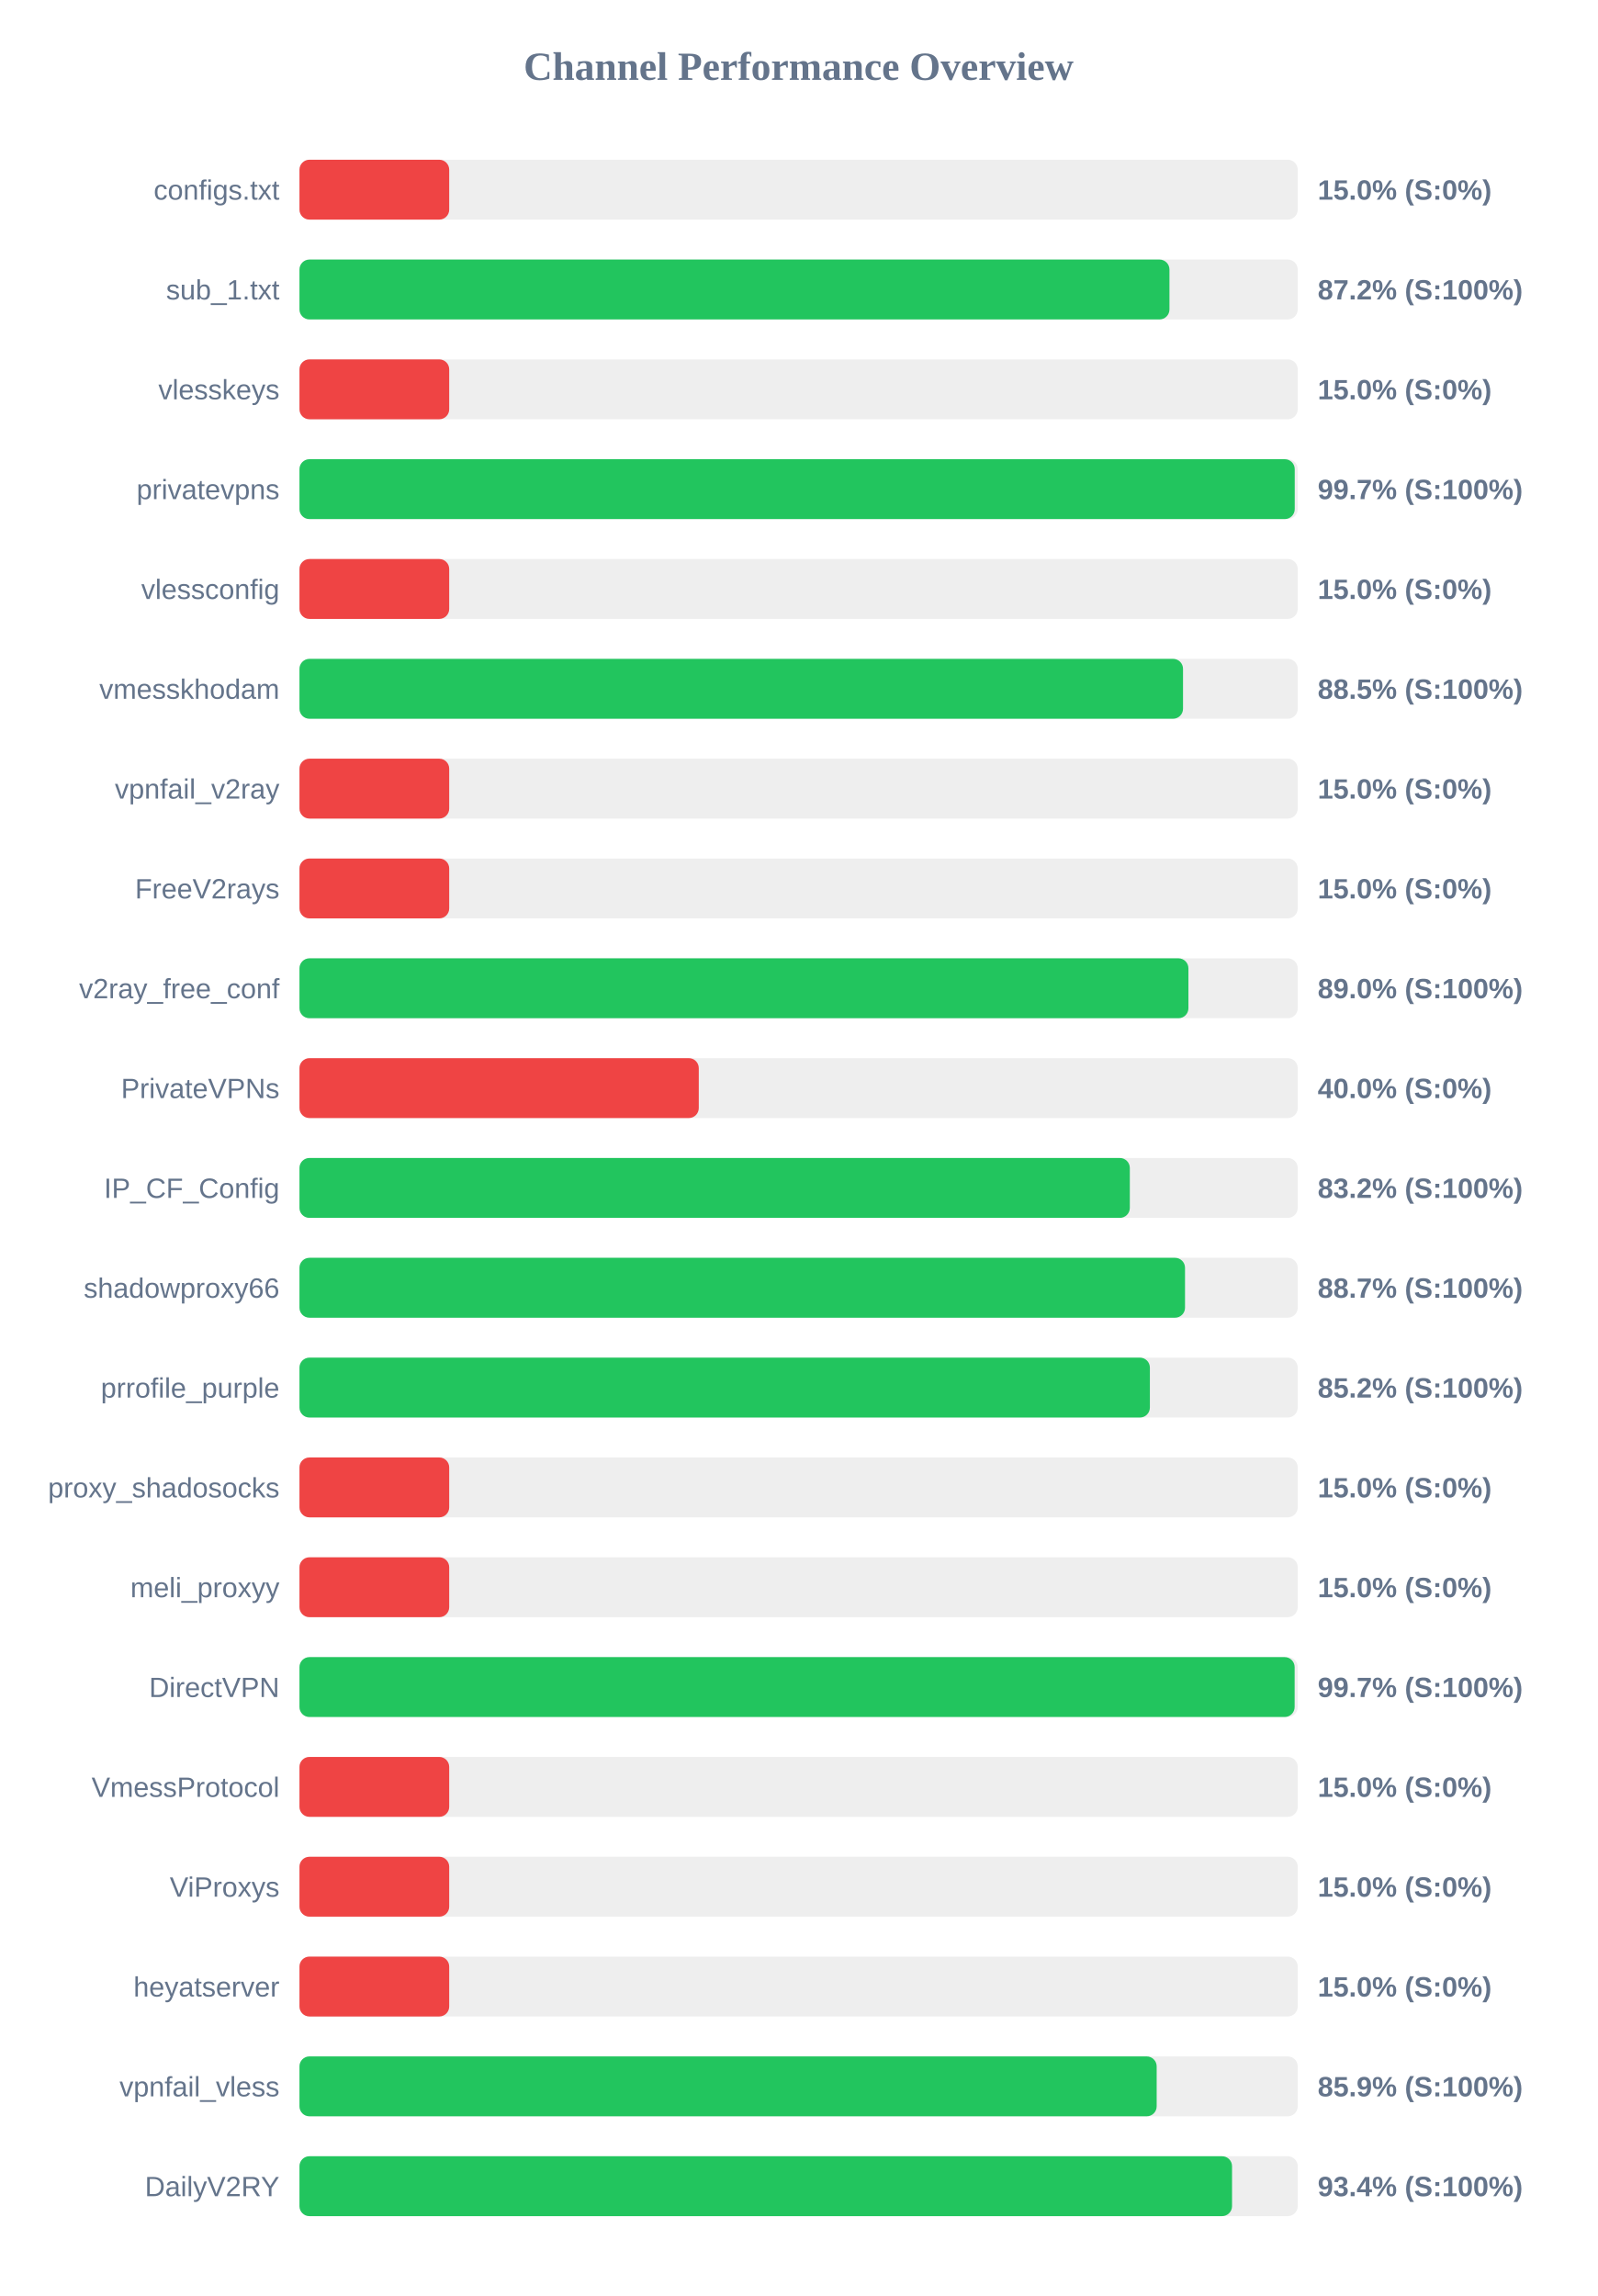
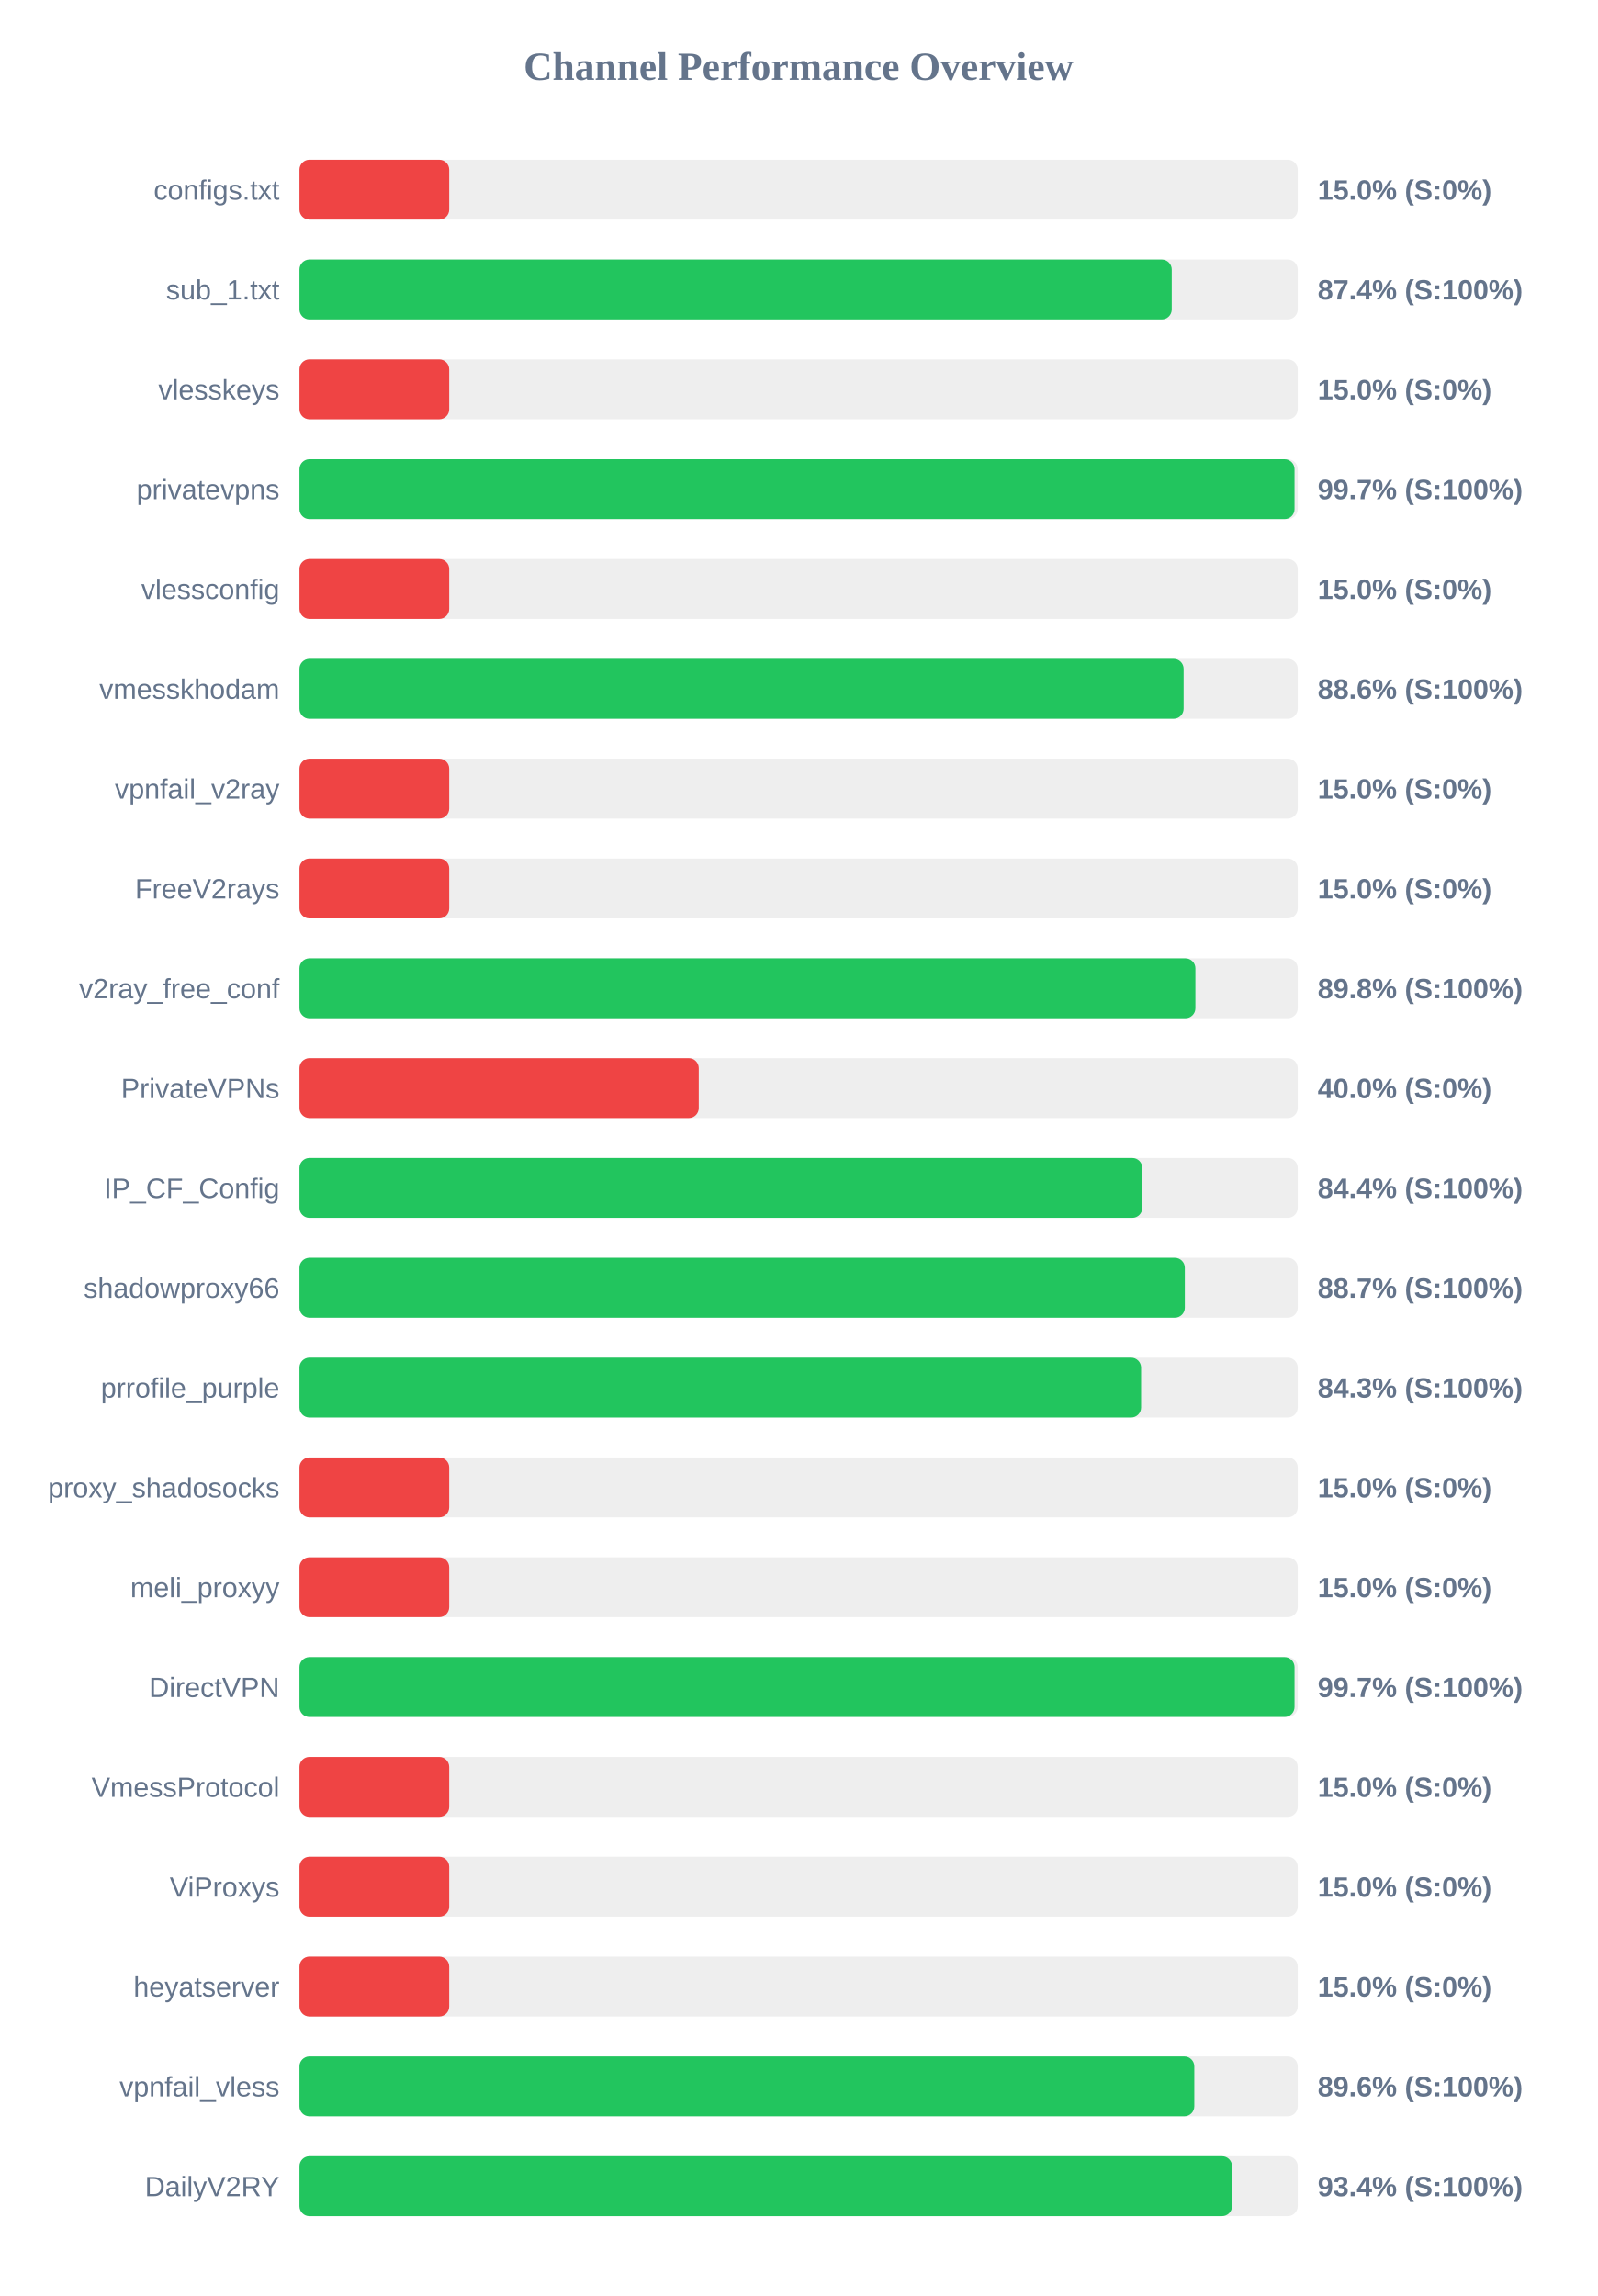
<svg xmlns="http://www.w3.org/2000/svg" width="800" height="1150" version="1.1">
  <style>
        .row { font: 14px Arial; fill: #64748b; }
        .score { font: bold 14px Arial; fill: #64748b; }
    </style>
  <text x="400" y="40" text-anchor="middle" font-size="20px" font-weight="bold" fill="#64748b">Channel Performance Overview</text>
  <rect x="150" y="80" width="500" height="30" fill="#eee" rx="5" />
  <rect x="150" y="80" width="75.0" height="30" fill="#ef4444" rx="5" />
  <text x="140" y="100" text-anchor="end" class="row">configs.txt</text>
  <text x="660" y="100" text-anchor="start" class="score">15.0% (S:0%)</text>
  <rect x="150" y="130" width="500" height="30" fill="#eee" rx="5" />
-   <rect x="150" y="130" width="435.75" height="30" fill="#22c55e" rx="5" />
+   <rect x="150" y="130" width="436.9" height="30" fill="#22c55e" rx="5" />
  <text x="140" y="150" text-anchor="end" class="row">sub_1.txt</text>
-   <text x="660" y="150" text-anchor="start" class="score">87.2% (S:100%)</text>
+   <text x="660" y="150" text-anchor="start" class="score">87.4% (S:100%)</text>
  <rect x="150" y="180" width="500" height="30" fill="#eee" rx="5" />
  <rect x="150" y="180" width="75.0" height="30" fill="#ef4444" rx="5" />
  <text x="140" y="200" text-anchor="end" class="row">vlesskeys</text>
  <text x="660" y="200" text-anchor="start" class="score">15.0% (S:0%)</text>
  <rect x="150" y="230" width="500" height="30" fill="#eee" rx="5" />
-   <rect x="150" y="230" width="498.5" height="30" fill="#22c55e" rx="5" />
+   <rect x="150" y="230" width="498.4" height="30" fill="#22c55e" rx="5" />
  <text x="140" y="250" text-anchor="end" class="row">privatevpns</text>
  <text x="660" y="250" text-anchor="start" class="score">99.7% (S:100%)</text>
  <rect x="150" y="280" width="500" height="30" fill="#eee" rx="5" />
  <rect x="150" y="280" width="75.0" height="30" fill="#ef4444" rx="5" />
  <text x="140" y="300" text-anchor="end" class="row">vlessconfig</text>
  <text x="660" y="300" text-anchor="start" class="score">15.0% (S:0%)</text>
  <rect x="150" y="330" width="500" height="30" fill="#eee" rx="5" />
-   <rect x="150" y="330" width="442.55" height="30" fill="#22c55e" rx="5" />
+   <rect x="150" y="330" width="442.85" height="30" fill="#22c55e" rx="5" />
  <text x="140" y="350" text-anchor="end" class="row">vmesskhodam</text>
-   <text x="660" y="350" text-anchor="start" class="score">88.5% (S:100%)</text>
+   <text x="660" y="350" text-anchor="start" class="score">88.6% (S:100%)</text>
  <rect x="150" y="380" width="500" height="30" fill="#eee" rx="5" />
  <rect x="150" y="380" width="75.0" height="30" fill="#ef4444" rx="5" />
  <text x="140" y="400" text-anchor="end" class="row">vpnfail_v2ray</text>
  <text x="660" y="400" text-anchor="start" class="score">15.0% (S:0%)</text>
  <rect x="150" y="430" width="500" height="30" fill="#eee" rx="5" />
  <rect x="150" y="430" width="75.0" height="30" fill="#ef4444" rx="5" />
  <text x="140" y="450" text-anchor="end" class="row">FreeV2rays</text>
  <text x="660" y="450" text-anchor="start" class="score">15.0% (S:0%)</text>
  <rect x="150" y="480" width="500" height="30" fill="#eee" rx="5" />
-   <rect x="150" y="480" width="445.25" height="30" fill="#22c55e" rx="5" />
+   <rect x="150" y="480" width="448.75" height="30" fill="#22c55e" rx="5" />
  <text x="140" y="500" text-anchor="end" class="row">v2ray_free_conf</text>
-   <text x="660" y="500" text-anchor="start" class="score">89.0% (S:100%)</text>
+   <text x="660" y="500" text-anchor="start" class="score">89.8% (S:100%)</text>
  <rect x="150" y="530" width="500" height="30" fill="#eee" rx="5" />
  <rect x="150" y="530" width="200.0" height="30" fill="#ef4444" rx="5" />
  <text x="140" y="550" text-anchor="end" class="row">PrivateVPNs</text>
  <text x="660" y="550" text-anchor="start" class="score">40.0% (S:0%)</text>
  <rect x="150" y="580" width="500" height="30" fill="#eee" rx="5" />
-   <rect x="150" y="580" width="415.9" height="30" fill="#22c55e" rx="5" />
+   <rect x="150" y="580" width="422.15" height="30" fill="#22c55e" rx="5" />
  <text x="140" y="600" text-anchor="end" class="row">IP_CF_Config</text>
-   <text x="660" y="600" text-anchor="start" class="score">83.2% (S:100%)</text>
+   <text x="660" y="600" text-anchor="start" class="score">84.4% (S:100%)</text>
  <rect x="150" y="630" width="500" height="30" fill="#eee" rx="5" />
-   <rect x="150" y="630" width="443.55" height="30" fill="#22c55e" rx="5" />
+   <rect x="150" y="630" width="443.45" height="30" fill="#22c55e" rx="5" />
  <text x="140" y="650" text-anchor="end" class="row">shadowproxy66</text>
  <text x="660" y="650" text-anchor="start" class="score">88.7% (S:100%)</text>
  <rect x="150" y="680" width="500" height="30" fill="#eee" rx="5" />
-   <rect x="150" y="680" width="425.95" height="30" fill="#22c55e" rx="5" />
+   <rect x="150" y="680" width="421.55" height="30" fill="#22c55e" rx="5" />
  <text x="140" y="700" text-anchor="end" class="row">prrofile_purple</text>
-   <text x="660" y="700" text-anchor="start" class="score">85.2% (S:100%)</text>
+   <text x="660" y="700" text-anchor="start" class="score">84.3% (S:100%)</text>
  <rect x="150" y="730" width="500" height="30" fill="#eee" rx="5" />
  <rect x="150" y="730" width="75.0" height="30" fill="#ef4444" rx="5" />
  <text x="140" y="750" text-anchor="end" class="row">proxy_shadosocks</text>
  <text x="660" y="750" text-anchor="start" class="score">15.0% (S:0%)</text>
  <rect x="150" y="780" width="500" height="30" fill="#eee" rx="5" />
  <rect x="150" y="780" width="75.0" height="30" fill="#ef4444" rx="5" />
  <text x="140" y="800" text-anchor="end" class="row">meli_proxyy</text>
  <text x="660" y="800" text-anchor="start" class="score">15.0% (S:0%)</text>
  <rect x="150" y="830" width="500" height="30" fill="#eee" rx="5" />
-   <rect x="150" y="830" width="498.45" height="30" fill="#22c55e" rx="5" />
+   <rect x="150" y="830" width="498.4" height="30" fill="#22c55e" rx="5" />
  <text x="140" y="850" text-anchor="end" class="row">DirectVPN</text>
  <text x="660" y="850" text-anchor="start" class="score">99.7% (S:100%)</text>
  <rect x="150" y="880" width="500" height="30" fill="#eee" rx="5" />
  <rect x="150" y="880" width="75.0" height="30" fill="#ef4444" rx="5" />
  <text x="140" y="900" text-anchor="end" class="row">VmessProtocol</text>
  <text x="660" y="900" text-anchor="start" class="score">15.0% (S:0%)</text>
  <rect x="150" y="930" width="500" height="30" fill="#eee" rx="5" />
  <rect x="150" y="930" width="75.0" height="30" fill="#ef4444" rx="5" />
  <text x="140" y="950" text-anchor="end" class="row">ViProxys</text>
  <text x="660" y="950" text-anchor="start" class="score">15.0% (S:0%)</text>
  <rect x="150" y="980" width="500" height="30" fill="#eee" rx="5" />
  <rect x="150" y="980" width="75.0" height="30" fill="#ef4444" rx="5" />
  <text x="140" y="1000" text-anchor="end" class="row">heyatserver</text>
  <text x="660" y="1000" text-anchor="start" class="score">15.0% (S:0%)</text>
  <rect x="150" y="1030" width="500" height="30" fill="#eee" rx="5" />
-   <rect x="150" y="1030" width="429.35" height="30" fill="#22c55e" rx="5" />
+   <rect x="150" y="1030" width="448.2" height="30" fill="#22c55e" rx="5" />
  <text x="140" y="1050" text-anchor="end" class="row">vpnfail_vless</text>
-   <text x="660" y="1050" text-anchor="start" class="score">85.9% (S:100%)</text>
+   <text x="660" y="1050" text-anchor="start" class="score">89.6% (S:100%)</text>
  <rect x="150" y="1080" width="500" height="30" fill="#eee" rx="5" />
  <rect x="150" y="1080" width="467.1" height="30" fill="#22c55e" rx="5" />
  <text x="140" y="1100" text-anchor="end" class="row">DailyV2RY</text>
  <text x="660" y="1100" text-anchor="start" class="score">93.4% (S:100%)</text>
</svg>
